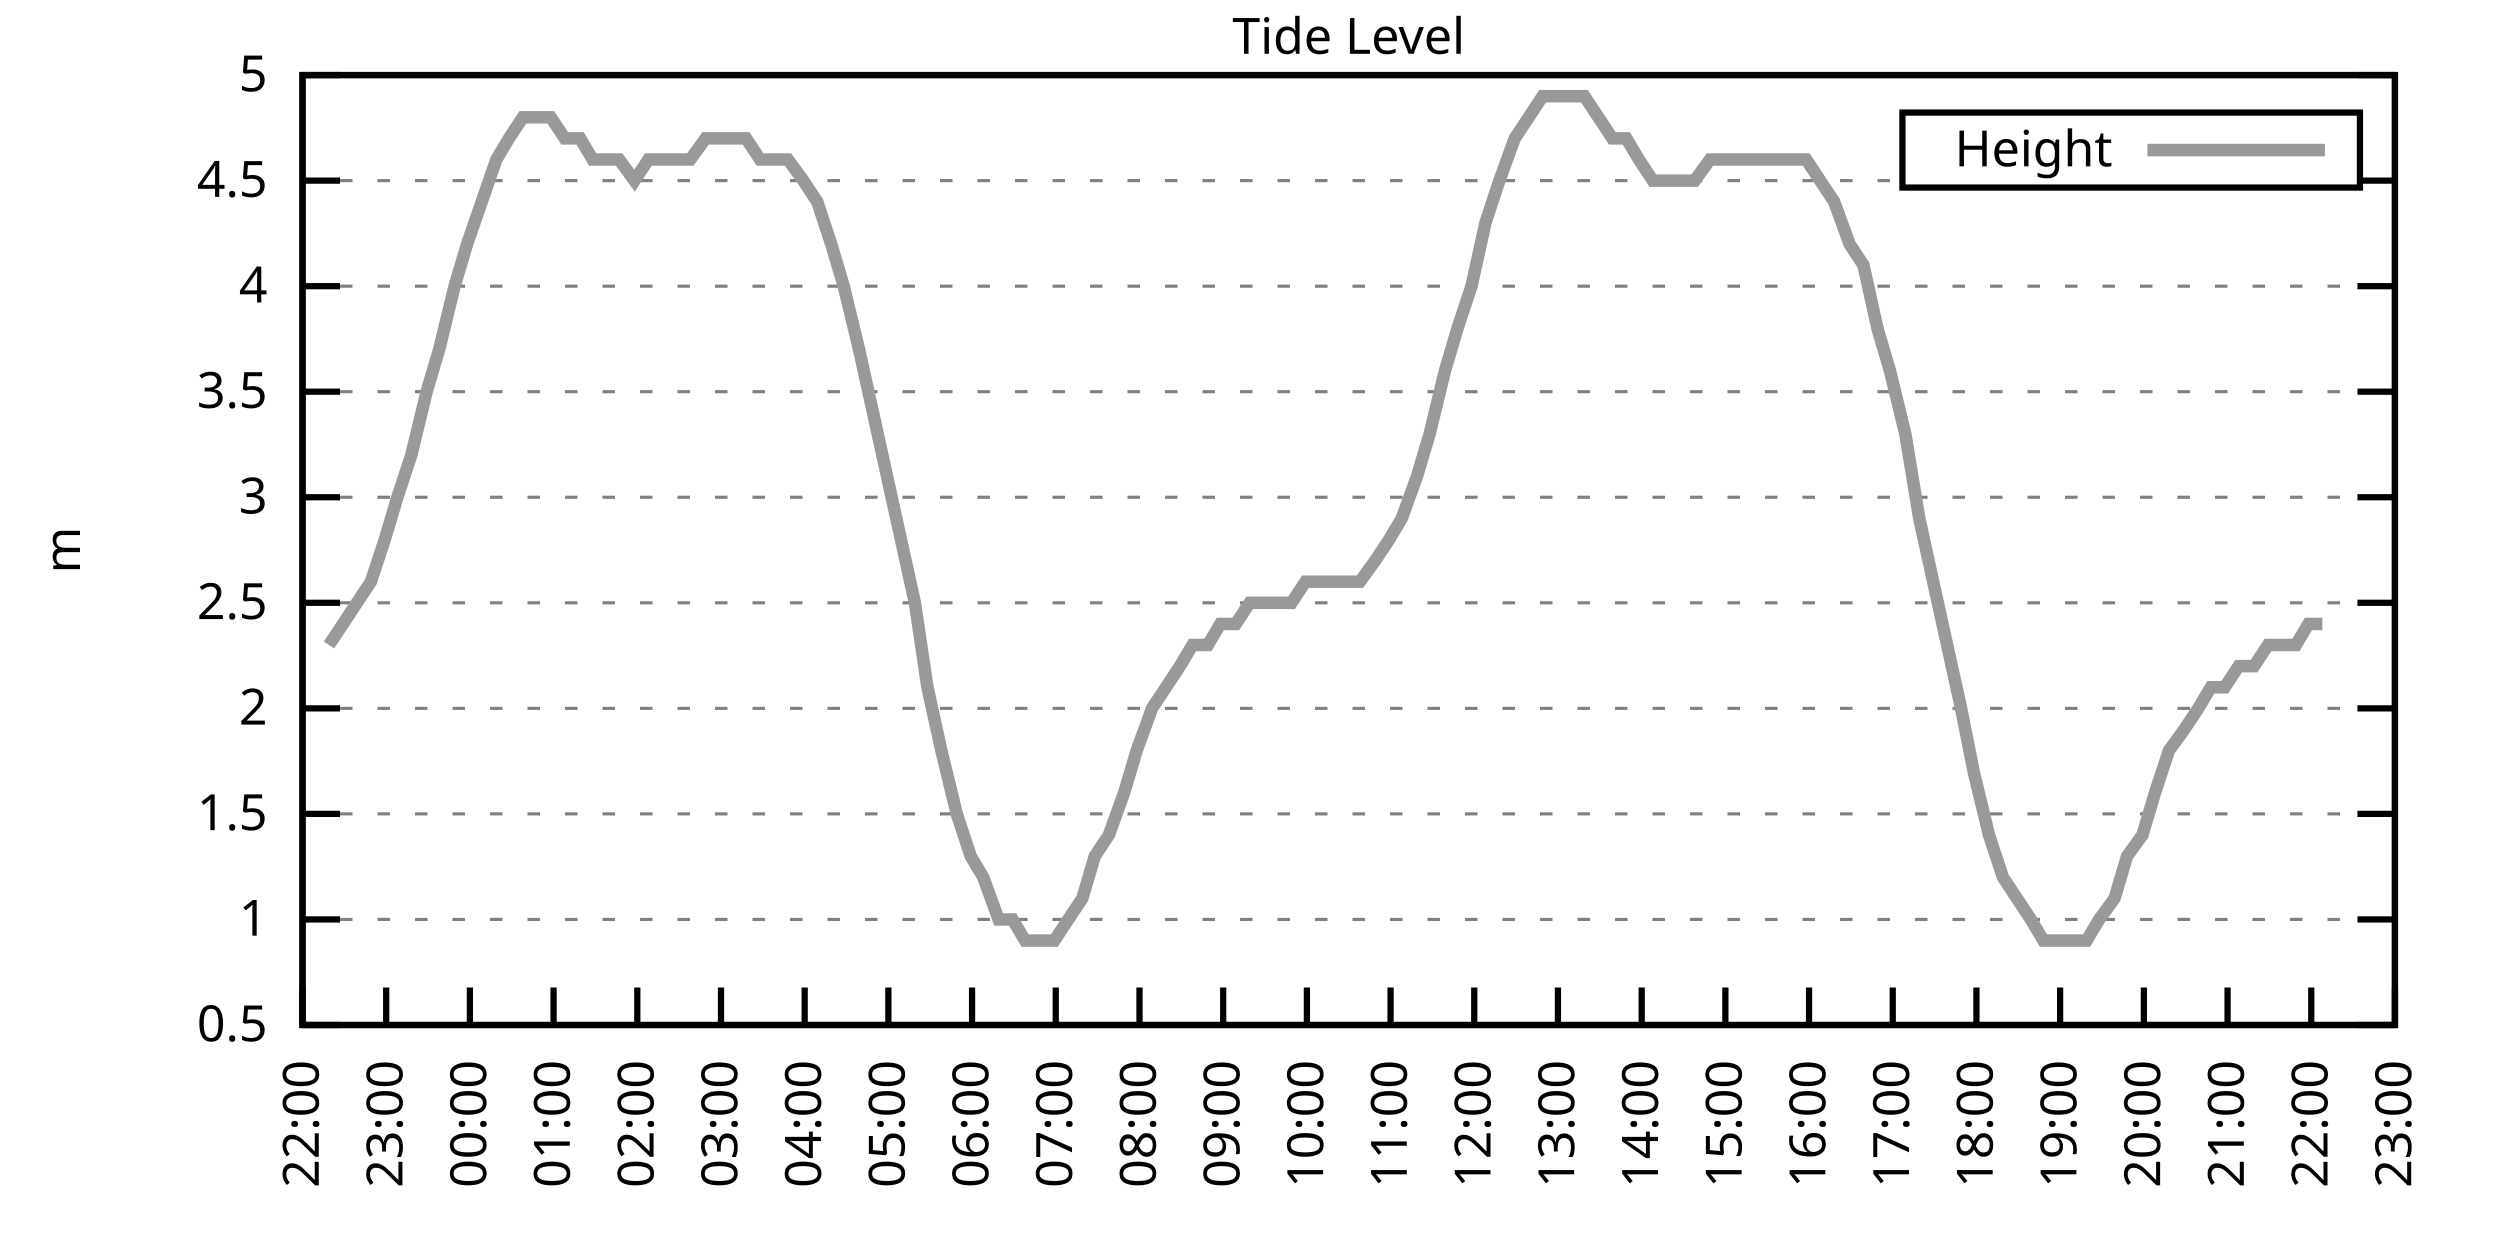
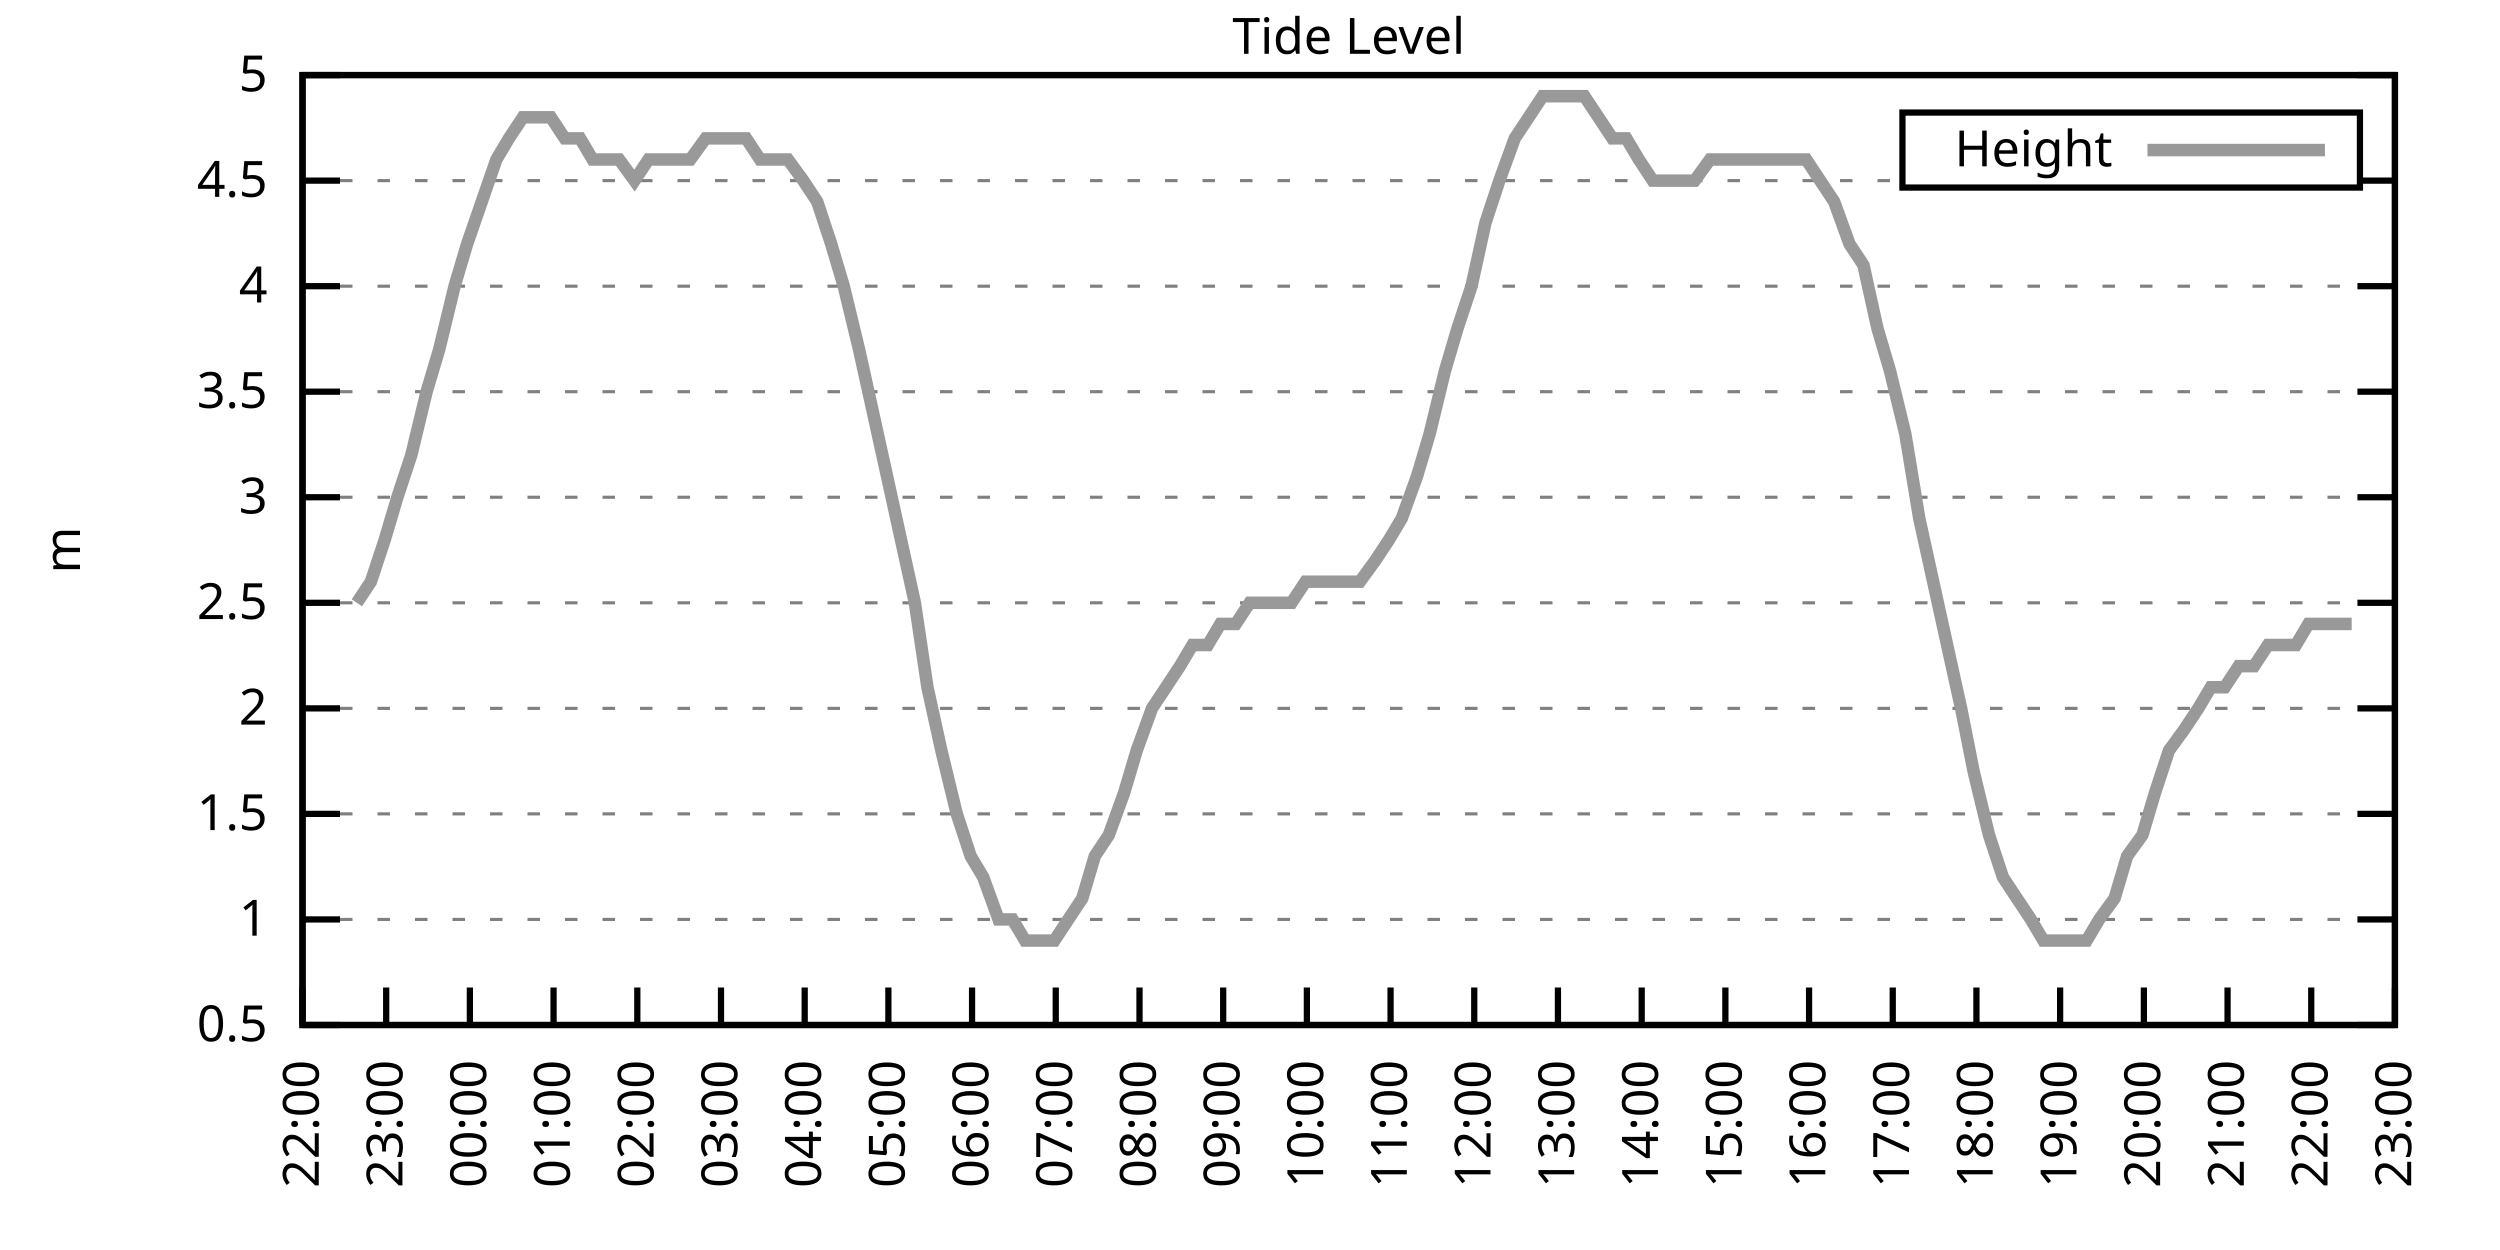
<svg xmlns="http://www.w3.org/2000/svg" xmlns:xlink="http://www.w3.org/1999/xlink" width="400" height="200" viewBox="0 0 400 200">
  <g id="gnuplot_canvas">
    <rect x="0" y="0" width="400" height="200" fill="none" />
    <defs>
      <circle id="gpDot" r="0.5" stroke-width="0.5" stroke="currentColor" />
      <path id="gpPt0" stroke-width="0.333" stroke="currentColor" d="M-1,0 h2 M0,-1 v2" />
      <path id="gpPt1" stroke-width="0.333" stroke="currentColor" d="M-1,-1 L1,1 M1,-1 L-1,1" />
      <path id="gpPt2" stroke-width="0.333" stroke="currentColor" d="M-1,0 L1,0 M0,-1 L0,1 M-1,-1 L1,1 M-1,1 L1,-1" />
      <rect id="gpPt3" stroke-width="0.333" stroke="currentColor" x="-1" y="-1" width="2" height="2" />
      <rect id="gpPt4" stroke-width="0.333" stroke="currentColor" fill="currentColor" x="-1" y="-1" width="2" height="2" />
      <circle id="gpPt5" stroke-width="0.333" stroke="currentColor" cx="0" cy="0" r="1" />
      <use xlink:href="#gpPt5" id="gpPt6" fill="currentColor" stroke="none" />
      <path id="gpPt7" stroke-width="0.333" stroke="currentColor" d="M0,-1.33 L-1.33,0.67 L1.33,0.67 z" />
      <use xlink:href="#gpPt7" id="gpPt8" fill="currentColor" stroke="none" />
      <use xlink:href="#gpPt7" id="gpPt9" stroke="currentColor" transform="rotate(180)" />
      <use xlink:href="#gpPt9" id="gpPt10" fill="currentColor" stroke="none" />
      <use xlink:href="#gpPt3" id="gpPt11" stroke="currentColor" transform="rotate(45)" />
      <use xlink:href="#gpPt11" id="gpPt12" fill="currentColor" stroke="none" />
      <path id="gpPt13" stroke-width="0.333" stroke="currentColor" d="M0,1.330 L1.265,0.411 L0.782,-1.067 L-0.782,-1.076 L-1.265,0.411 z" />
      <use xlink:href="#gpPt13" id="gpPt14" fill="currentColor" stroke="none" />
      <filter id="textbox" filterUnits="objectBoundingBox" x="0" y="0" height="1" width="1">
        <feFlood flood-color="white" flood-opacity="1" result="bgnd" />
        <feComposite in="SourceGraphic" in2="bgnd" operator="atop" />
      </filter>
      <filter id="greybox" filterUnits="objectBoundingBox" x="0" y="0" height="1" width="1">
        <feFlood flood-color="lightgrey" flood-opacity="1" result="grey" />
        <feComposite in="SourceGraphic" in2="grey" operator="atop" />
      </filter>
    </defs>
    <g fill="none" color="white" stroke="currentColor" stroke-width="1.00" stroke-linecap="butt" stroke-linejoin="miter">
</g>
    <g fill="none" color="black" stroke="currentColor" stroke-width="1.00" stroke-linecap="butt" stroke-linejoin="miter">
      <g stroke="none" shape-rendering="crispEdges">
        <polygon fill="rgb(255, 255, 255)" points="48.40,164.00 383.18,164.00 383.18,12.02 48.40,12.02 " />
      </g>
    </g>
    <g fill="none" color="black" stroke="currentColor" stroke-width="1.00" stroke-linecap="butt" stroke-linejoin="miter">
</g>
    <g fill="none" color="black" stroke="black" stroke-width="0.50" stroke-linecap="butt" stroke-linejoin="miter">
</g>
    <g fill="none" color="gray" stroke="currentColor" stroke-width="0.50" stroke-linecap="butt" stroke-linejoin="miter">
      <path stroke="gray" stroke-dasharray="2,4" class="gridline" d="M48.40,164.00 L383.19,164.00  " />
    </g>
    <g fill="none" color="gray" stroke="gray" stroke-width="1.00" stroke-linecap="butt" stroke-linejoin="miter">
</g>
    <g fill="none" color="black" stroke="currentColor" stroke-width="1.00" stroke-linecap="butt" stroke-linejoin="miter">
      <path stroke="black" d="M48.40,164.00 L54.40,164.00 M383.19,164.00 L377.19,164.00  " />
      <g transform="translate(42.80,166.60)" stroke="none" fill="black" font-family="Sans" font-size="8.00" text-anchor="end">
        <text>
          <tspan font-family="Sans"> 0.5</tspan>
        </text>
      </g>
    </g>
    <g fill="none" color="black" stroke="currentColor" stroke-width="1.00" stroke-linecap="butt" stroke-linejoin="miter">
</g>
    <g fill="none" color="black" stroke="black" stroke-width="0.50" stroke-linecap="butt" stroke-linejoin="miter">
</g>
    <g fill="none" color="gray" stroke="currentColor" stroke-width="0.50" stroke-linecap="butt" stroke-linejoin="miter">
      <path stroke="gray" stroke-dasharray="2,4" class="gridline" d="M48.40,147.11 L383.19,147.11  " />
    </g>
    <g fill="none" color="gray" stroke="gray" stroke-width="1.00" stroke-linecap="butt" stroke-linejoin="miter">
</g>
    <g fill="none" color="black" stroke="currentColor" stroke-width="1.00" stroke-linecap="butt" stroke-linejoin="miter">
      <path stroke="black" d="M48.40,147.11 L54.40,147.11 M383.19,147.11 L377.19,147.11  " />
      <g transform="translate(42.80,149.71)" stroke="none" fill="black" font-family="Sans" font-size="8.00" text-anchor="end">
        <text>
          <tspan font-family="Sans"> 1</tspan>
        </text>
      </g>
    </g>
    <g fill="none" color="black" stroke="currentColor" stroke-width="1.00" stroke-linecap="butt" stroke-linejoin="miter">
</g>
    <g fill="none" color="black" stroke="black" stroke-width="0.50" stroke-linecap="butt" stroke-linejoin="miter">
</g>
    <g fill="none" color="gray" stroke="currentColor" stroke-width="0.50" stroke-linecap="butt" stroke-linejoin="miter">
      <path stroke="gray" stroke-dasharray="2,4" class="gridline" d="M48.40,130.22 L383.19,130.22  " />
    </g>
    <g fill="none" color="gray" stroke="gray" stroke-width="1.00" stroke-linecap="butt" stroke-linejoin="miter">
</g>
    <g fill="none" color="black" stroke="currentColor" stroke-width="1.00" stroke-linecap="butt" stroke-linejoin="miter">
      <path stroke="black" d="M48.40,130.22 L54.40,130.22 M383.19,130.22 L377.19,130.22  " />
      <g transform="translate(42.80,132.82)" stroke="none" fill="black" font-family="Sans" font-size="8.00" text-anchor="end">
        <text>
          <tspan font-family="Sans"> 1.5</tspan>
        </text>
      </g>
    </g>
    <g fill="none" color="black" stroke="currentColor" stroke-width="1.00" stroke-linecap="butt" stroke-linejoin="miter">
</g>
    <g fill="none" color="black" stroke="black" stroke-width="0.50" stroke-linecap="butt" stroke-linejoin="miter">
</g>
    <g fill="none" color="gray" stroke="currentColor" stroke-width="0.50" stroke-linecap="butt" stroke-linejoin="miter">
      <path stroke="gray" stroke-dasharray="2,4" class="gridline" d="M48.40,113.34 L383.19,113.34  " />
    </g>
    <g fill="none" color="gray" stroke="gray" stroke-width="1.00" stroke-linecap="butt" stroke-linejoin="miter">
</g>
    <g fill="none" color="black" stroke="currentColor" stroke-width="1.00" stroke-linecap="butt" stroke-linejoin="miter">
      <path stroke="black" d="M48.40,113.34 L54.40,113.34 M383.19,113.34 L377.19,113.34  " />
      <g transform="translate(42.80,115.94)" stroke="none" fill="black" font-family="Sans" font-size="8.00" text-anchor="end">
        <text>
          <tspan font-family="Sans"> 2</tspan>
        </text>
      </g>
    </g>
    <g fill="none" color="black" stroke="currentColor" stroke-width="1.00" stroke-linecap="butt" stroke-linejoin="miter">
</g>
    <g fill="none" color="black" stroke="black" stroke-width="0.50" stroke-linecap="butt" stroke-linejoin="miter">
</g>
    <g fill="none" color="gray" stroke="currentColor" stroke-width="0.50" stroke-linecap="butt" stroke-linejoin="miter">
      <path stroke="gray" stroke-dasharray="2,4" class="gridline" d="M48.40,96.45 L383.19,96.45  " />
    </g>
    <g fill="none" color="gray" stroke="gray" stroke-width="1.00" stroke-linecap="butt" stroke-linejoin="miter">
</g>
    <g fill="none" color="black" stroke="currentColor" stroke-width="1.00" stroke-linecap="butt" stroke-linejoin="miter">
      <path stroke="black" d="M48.40,96.45 L54.40,96.45 M383.19,96.45 L377.19,96.45  " />
      <g transform="translate(42.80,99.05)" stroke="none" fill="black" font-family="Sans" font-size="8.00" text-anchor="end">
        <text>
          <tspan font-family="Sans"> 2.5</tspan>
        </text>
      </g>
    </g>
    <g fill="none" color="black" stroke="currentColor" stroke-width="1.00" stroke-linecap="butt" stroke-linejoin="miter">
</g>
    <g fill="none" color="black" stroke="black" stroke-width="0.50" stroke-linecap="butt" stroke-linejoin="miter">
</g>
    <g fill="none" color="gray" stroke="currentColor" stroke-width="0.50" stroke-linecap="butt" stroke-linejoin="miter">
      <path stroke="gray" stroke-dasharray="2,4" class="gridline" d="M48.40,79.56 L383.19,79.56  " />
    </g>
    <g fill="none" color="gray" stroke="gray" stroke-width="1.00" stroke-linecap="butt" stroke-linejoin="miter">
</g>
    <g fill="none" color="black" stroke="currentColor" stroke-width="1.00" stroke-linecap="butt" stroke-linejoin="miter">
      <path stroke="black" d="M48.40,79.56 L54.40,79.56 M383.19,79.56 L377.19,79.56  " />
      <g transform="translate(42.80,82.16)" stroke="none" fill="black" font-family="Sans" font-size="8.00" text-anchor="end">
        <text>
          <tspan font-family="Sans"> 3</tspan>
        </text>
      </g>
    </g>
    <g fill="none" color="black" stroke="currentColor" stroke-width="1.00" stroke-linecap="butt" stroke-linejoin="miter">
</g>
    <g fill="none" color="black" stroke="black" stroke-width="0.50" stroke-linecap="butt" stroke-linejoin="miter">
</g>
    <g fill="none" color="gray" stroke="currentColor" stroke-width="0.50" stroke-linecap="butt" stroke-linejoin="miter">
      <path stroke="gray" stroke-dasharray="2,4" class="gridline" d="M48.40,62.67 L383.19,62.67  " />
    </g>
    <g fill="none" color="gray" stroke="gray" stroke-width="1.00" stroke-linecap="butt" stroke-linejoin="miter">
</g>
    <g fill="none" color="black" stroke="currentColor" stroke-width="1.00" stroke-linecap="butt" stroke-linejoin="miter">
      <path stroke="black" d="M48.40,62.67 L54.40,62.67 M383.19,62.67 L377.19,62.67  " />
      <g transform="translate(42.80,65.27)" stroke="none" fill="black" font-family="Sans" font-size="8.00" text-anchor="end">
        <text>
          <tspan font-family="Sans"> 3.5</tspan>
        </text>
      </g>
    </g>
    <g fill="none" color="black" stroke="currentColor" stroke-width="1.00" stroke-linecap="butt" stroke-linejoin="miter">
</g>
    <g fill="none" color="black" stroke="black" stroke-width="0.50" stroke-linecap="butt" stroke-linejoin="miter">
</g>
    <g fill="none" color="gray" stroke="currentColor" stroke-width="0.50" stroke-linecap="butt" stroke-linejoin="miter">
      <path stroke="gray" stroke-dasharray="2,4" class="gridline" d="M48.40,45.79 L383.19,45.79  " />
    </g>
    <g fill="none" color="gray" stroke="gray" stroke-width="1.00" stroke-linecap="butt" stroke-linejoin="miter">
</g>
    <g fill="none" color="black" stroke="currentColor" stroke-width="1.00" stroke-linecap="butt" stroke-linejoin="miter">
      <path stroke="black" d="M48.40,45.79 L54.40,45.79 M383.19,45.79 L377.19,45.79  " />
      <g transform="translate(42.80,48.39)" stroke="none" fill="black" font-family="Sans" font-size="8.00" text-anchor="end">
        <text>
          <tspan font-family="Sans"> 4</tspan>
        </text>
      </g>
    </g>
    <g fill="none" color="black" stroke="currentColor" stroke-width="1.00" stroke-linecap="butt" stroke-linejoin="miter">
</g>
    <g fill="none" color="black" stroke="black" stroke-width="0.50" stroke-linecap="butt" stroke-linejoin="miter">
</g>
    <g fill="none" color="gray" stroke="currentColor" stroke-width="0.50" stroke-linecap="butt" stroke-linejoin="miter">
      <path stroke="gray" stroke-dasharray="2,4" class="gridline" d="M48.40,28.90 L304.39,28.90 M377.59,28.90 L383.19,28.90  " />
    </g>
    <g fill="none" color="gray" stroke="gray" stroke-width="1.00" stroke-linecap="butt" stroke-linejoin="miter">
</g>
    <g fill="none" color="black" stroke="currentColor" stroke-width="1.00" stroke-linecap="butt" stroke-linejoin="miter">
      <path stroke="black" d="M48.40,28.90 L54.40,28.90 M383.19,28.90 L377.19,28.90  " />
      <g transform="translate(42.80,31.50)" stroke="none" fill="black" font-family="Sans" font-size="8.00" text-anchor="end">
        <text>
          <tspan font-family="Sans"> 4.5</tspan>
        </text>
      </g>
    </g>
    <g fill="none" color="black" stroke="currentColor" stroke-width="1.00" stroke-linecap="butt" stroke-linejoin="miter">
</g>
    <g fill="none" color="black" stroke="black" stroke-width="0.50" stroke-linecap="butt" stroke-linejoin="miter">
</g>
    <g fill="none" color="gray" stroke="currentColor" stroke-width="0.50" stroke-linecap="butt" stroke-linejoin="miter">
      <path stroke="gray" stroke-dasharray="2,4" class="gridline" d="M48.40,12.01 L383.19,12.01  " />
    </g>
    <g fill="none" color="gray" stroke="gray" stroke-width="1.00" stroke-linecap="butt" stroke-linejoin="miter">
</g>
    <g fill="none" color="black" stroke="currentColor" stroke-width="1.00" stroke-linecap="butt" stroke-linejoin="miter">
      <path stroke="black" d="M48.40,12.01 L54.40,12.01 M383.19,12.01 L377.19,12.01  " />
      <g transform="translate(42.80,14.61)" stroke="none" fill="black" font-family="Sans" font-size="8.00" text-anchor="end">
        <text>
          <tspan font-family="Sans"> 5</tspan>
        </text>
      </g>
    </g>
    <g fill="none" color="black" stroke="currentColor" stroke-width="1.00" stroke-linecap="butt" stroke-linejoin="miter">
      <path stroke="black" d="M48.40,164.00 L48.40,158.00  " />
      <g transform="translate(51.00,169.60) rotate(270.00)" stroke="none" fill="black" font-family="Sans" font-size="8.00" text-anchor="end">
        <text>
          <tspan font-family="Sans">22:00</tspan>
        </text>
      </g>
    </g>
    <g fill="none" color="black" stroke="currentColor" stroke-width="1.00" stroke-linecap="butt" stroke-linejoin="miter">
      <path stroke="black" d="M61.79,164.00 L61.79,158.00  " />
      <g transform="translate(64.39,169.60) rotate(270.00)" stroke="none" fill="black" font-family="Sans" font-size="8.00" text-anchor="end">
        <text>
          <tspan font-family="Sans">23:00</tspan>
        </text>
      </g>
    </g>
    <g fill="none" color="black" stroke="currentColor" stroke-width="1.00" stroke-linecap="butt" stroke-linejoin="miter">
      <path stroke="black" d="M75.18,164.00 L75.18,158.00  " />
      <g transform="translate(77.78,169.60) rotate(270.00)" stroke="none" fill="black" font-family="Sans" font-size="8.00" text-anchor="end">
        <text>
          <tspan font-family="Sans">00:00</tspan>
        </text>
      </g>
    </g>
    <g fill="none" color="black" stroke="currentColor" stroke-width="1.00" stroke-linecap="butt" stroke-linejoin="miter">
      <path stroke="black" d="M88.57,164.00 L88.57,158.00  " />
      <g transform="translate(91.17,169.60) rotate(270.00)" stroke="none" fill="black" font-family="Sans" font-size="8.00" text-anchor="end">
        <text>
          <tspan font-family="Sans">01:00</tspan>
        </text>
      </g>
    </g>
    <g fill="none" color="black" stroke="currentColor" stroke-width="1.00" stroke-linecap="butt" stroke-linejoin="miter">
      <path stroke="black" d="M101.97,164.00 L101.97,158.00  " />
      <g transform="translate(104.57,169.60) rotate(270.00)" stroke="none" fill="black" font-family="Sans" font-size="8.00" text-anchor="end">
        <text>
          <tspan font-family="Sans">02:00</tspan>
        </text>
      </g>
    </g>
    <g fill="none" color="black" stroke="currentColor" stroke-width="1.00" stroke-linecap="butt" stroke-linejoin="miter">
      <path stroke="black" d="M115.36,164.00 L115.36,158.00  " />
      <g transform="translate(117.96,169.60) rotate(270.00)" stroke="none" fill="black" font-family="Sans" font-size="8.00" text-anchor="end">
        <text>
          <tspan font-family="Sans">03:00</tspan>
        </text>
      </g>
    </g>
    <g fill="none" color="black" stroke="currentColor" stroke-width="1.00" stroke-linecap="butt" stroke-linejoin="miter">
      <path stroke="black" d="M128.75,164.00 L128.75,158.00  " />
      <g transform="translate(131.35,169.60) rotate(270.00)" stroke="none" fill="black" font-family="Sans" font-size="8.00" text-anchor="end">
        <text>
          <tspan font-family="Sans">04:00</tspan>
        </text>
      </g>
    </g>
    <g fill="none" color="black" stroke="currentColor" stroke-width="1.00" stroke-linecap="butt" stroke-linejoin="miter">
      <path stroke="black" d="M142.14,164.00 L142.14,158.00  " />
      <g transform="translate(144.74,169.60) rotate(270.00)" stroke="none" fill="black" font-family="Sans" font-size="8.00" text-anchor="end">
        <text>
          <tspan font-family="Sans">05:00</tspan>
        </text>
      </g>
    </g>
    <g fill="none" color="black" stroke="currentColor" stroke-width="1.00" stroke-linecap="butt" stroke-linejoin="miter">
      <path stroke="black" d="M155.53,164.00 L155.53,158.00  " />
      <g transform="translate(158.13,169.60) rotate(270.00)" stroke="none" fill="black" font-family="Sans" font-size="8.00" text-anchor="end">
        <text>
          <tspan font-family="Sans">06:00</tspan>
        </text>
      </g>
    </g>
    <g fill="none" color="black" stroke="currentColor" stroke-width="1.00" stroke-linecap="butt" stroke-linejoin="miter">
      <path stroke="black" d="M168.92,164.00 L168.92,158.00  " />
      <g transform="translate(171.52,169.60) rotate(270.00)" stroke="none" fill="black" font-family="Sans" font-size="8.00" text-anchor="end">
        <text>
          <tspan font-family="Sans">07:00</tspan>
        </text>
      </g>
    </g>
    <g fill="none" color="black" stroke="currentColor" stroke-width="1.00" stroke-linecap="butt" stroke-linejoin="miter">
      <path stroke="black" d="M182.32,164.00 L182.32,158.00  " />
      <g transform="translate(184.92,169.60) rotate(270.00)" stroke="none" fill="black" font-family="Sans" font-size="8.00" text-anchor="end">
        <text>
          <tspan font-family="Sans">08:00</tspan>
        </text>
      </g>
    </g>
    <g fill="none" color="black" stroke="currentColor" stroke-width="1.00" stroke-linecap="butt" stroke-linejoin="miter">
      <path stroke="black" d="M195.71,164.00 L195.71,158.00  " />
      <g transform="translate(198.31,169.60) rotate(270.00)" stroke="none" fill="black" font-family="Sans" font-size="8.00" text-anchor="end">
        <text>
          <tspan font-family="Sans">09:00</tspan>
        </text>
      </g>
    </g>
    <g fill="none" color="black" stroke="currentColor" stroke-width="1.00" stroke-linecap="butt" stroke-linejoin="miter">
      <path stroke="black" d="M209.10,164.00 L209.10,158.00  " />
      <g transform="translate(211.70,169.60) rotate(270.00)" stroke="none" fill="black" font-family="Sans" font-size="8.00" text-anchor="end">
        <text>
          <tspan font-family="Sans">10:00</tspan>
        </text>
      </g>
    </g>
    <g fill="none" color="black" stroke="currentColor" stroke-width="1.00" stroke-linecap="butt" stroke-linejoin="miter">
      <path stroke="black" d="M222.49,164.00 L222.49,158.00  " />
      <g transform="translate(225.09,169.60) rotate(270.00)" stroke="none" fill="black" font-family="Sans" font-size="8.00" text-anchor="end">
        <text>
          <tspan font-family="Sans">11:00</tspan>
        </text>
      </g>
    </g>
    <g fill="none" color="black" stroke="currentColor" stroke-width="1.00" stroke-linecap="butt" stroke-linejoin="miter">
      <path stroke="black" d="M235.88,164.00 L235.88,158.00  " />
      <g transform="translate(238.48,169.60) rotate(270.00)" stroke="none" fill="black" font-family="Sans" font-size="8.00" text-anchor="end">
        <text>
          <tspan font-family="Sans">12:00</tspan>
        </text>
      </g>
    </g>
    <g fill="none" color="black" stroke="currentColor" stroke-width="1.00" stroke-linecap="butt" stroke-linejoin="miter">
      <path stroke="black" d="M249.27,164.00 L249.27,158.00  " />
      <g transform="translate(251.87,169.60) rotate(270.00)" stroke="none" fill="black" font-family="Sans" font-size="8.00" text-anchor="end">
        <text>
          <tspan font-family="Sans">13:00</tspan>
        </text>
      </g>
    </g>
    <g fill="none" color="black" stroke="currentColor" stroke-width="1.00" stroke-linecap="butt" stroke-linejoin="miter">
      <path stroke="black" d="M262.67,164.00 L262.67,158.00  " />
      <g transform="translate(265.27,169.60) rotate(270.00)" stroke="none" fill="black" font-family="Sans" font-size="8.00" text-anchor="end">
        <text>
          <tspan font-family="Sans">14:00</tspan>
        </text>
      </g>
    </g>
    <g fill="none" color="black" stroke="currentColor" stroke-width="1.00" stroke-linecap="butt" stroke-linejoin="miter">
      <path stroke="black" d="M276.06,164.00 L276.06,158.00  " />
      <g transform="translate(278.66,169.60) rotate(270.00)" stroke="none" fill="black" font-family="Sans" font-size="8.00" text-anchor="end">
        <text>
          <tspan font-family="Sans">15:00</tspan>
        </text>
      </g>
    </g>
    <g fill="none" color="black" stroke="currentColor" stroke-width="1.00" stroke-linecap="butt" stroke-linejoin="miter">
      <path stroke="black" d="M289.45,164.00 L289.45,158.00  " />
      <g transform="translate(292.05,169.60) rotate(270.00)" stroke="none" fill="black" font-family="Sans" font-size="8.00" text-anchor="end">
        <text>
          <tspan font-family="Sans">16:00</tspan>
        </text>
      </g>
    </g>
    <g fill="none" color="black" stroke="currentColor" stroke-width="1.00" stroke-linecap="butt" stroke-linejoin="miter">
      <path stroke="black" d="M302.84,164.00 L302.84,158.00  " />
      <g transform="translate(305.44,169.60) rotate(270.00)" stroke="none" fill="black" font-family="Sans" font-size="8.00" text-anchor="end">
        <text>
          <tspan font-family="Sans">17:00</tspan>
        </text>
      </g>
    </g>
    <g fill="none" color="black" stroke="currentColor" stroke-width="1.00" stroke-linecap="butt" stroke-linejoin="miter">
      <path stroke="black" d="M316.23,164.00 L316.23,158.00  " />
      <g transform="translate(318.83,169.60) rotate(270.00)" stroke="none" fill="black" font-family="Sans" font-size="8.00" text-anchor="end">
        <text>
          <tspan font-family="Sans">18:00</tspan>
        </text>
      </g>
    </g>
    <g fill="none" color="black" stroke="currentColor" stroke-width="1.00" stroke-linecap="butt" stroke-linejoin="miter">
      <path stroke="black" d="M329.62,164.00 L329.62,158.00  " />
      <g transform="translate(332.22,169.60) rotate(270.00)" stroke="none" fill="black" font-family="Sans" font-size="8.00" text-anchor="end">
        <text>
          <tspan font-family="Sans">19:00</tspan>
        </text>
      </g>
    </g>
    <g fill="none" color="black" stroke="currentColor" stroke-width="1.00" stroke-linecap="butt" stroke-linejoin="miter">
      <path stroke="black" d="M343.02,164.00 L343.02,158.00  " />
      <g transform="translate(345.62,169.60) rotate(270.00)" stroke="none" fill="black" font-family="Sans" font-size="8.00" text-anchor="end">
        <text>
          <tspan font-family="Sans">20:00</tspan>
        </text>
      </g>
    </g>
    <g fill="none" color="black" stroke="currentColor" stroke-width="1.00" stroke-linecap="butt" stroke-linejoin="miter">
      <path stroke="black" d="M356.41,164.00 L356.41,158.00  " />
      <g transform="translate(359.01,169.60) rotate(270.00)" stroke="none" fill="black" font-family="Sans" font-size="8.00" text-anchor="end">
        <text>
          <tspan font-family="Sans">21:00</tspan>
        </text>
      </g>
    </g>
    <g fill="none" color="black" stroke="currentColor" stroke-width="1.00" stroke-linecap="butt" stroke-linejoin="miter">
      <path stroke="black" d="M369.80,164.00 L369.80,158.00  " />
      <g transform="translate(372.40,169.60) rotate(270.00)" stroke="none" fill="black" font-family="Sans" font-size="8.00" text-anchor="end">
        <text>
          <tspan font-family="Sans">22:00</tspan>
        </text>
      </g>
    </g>
    <g fill="none" color="black" stroke="currentColor" stroke-width="1.00" stroke-linecap="butt" stroke-linejoin="miter">
      <path stroke="black" d="M383.19,164.00 L383.19,158.00  " />
      <g transform="translate(385.79,169.60) rotate(270.00)" stroke="none" fill="black" font-family="Sans" font-size="8.00" text-anchor="end">
        <text>
          <tspan font-family="Sans">23:00</tspan>
        </text>
      </g>
    </g>
    <g fill="none" color="black" stroke="currentColor" stroke-width="1.00" stroke-linecap="butt" stroke-linejoin="miter">
</g>
    <g fill="none" color="black" stroke="currentColor" stroke-width="1.00" stroke-linecap="butt" stroke-linejoin="miter">
      <path stroke="black" d="M48.40,12.01 L48.40,164.00 L383.19,164.00 L383.19,12.01 L48.40,12.01 Z  " />
    </g>
    <g fill="none" color="black" stroke="currentColor" stroke-width="1.00" stroke-linecap="butt" stroke-linejoin="miter">
</g>
    <g fill="none" color="black" stroke="currentColor" stroke-width="1.00" stroke-linecap="butt" stroke-linejoin="miter">
      <path stroke="black" d="M304.39,30.01 L304.39,18.01 L377.59,18.01 L377.59,30.01 L304.39,30.01 Z  " />
    </g>
    <g id="Tide_level_plot_1">
      <g fill="none" color="white" stroke="black" stroke-width="2.00" stroke-linecap="butt" stroke-linejoin="miter">
</g>
      <g fill="none" color="black" stroke="currentColor" stroke-width="2.00" stroke-linecap="butt" stroke-linejoin="miter">
        <g transform="translate(337.99,26.61)" stroke="none" fill="black" font-family="Sans" font-size="8.00" text-anchor="end">
          <text>
            <tspan font-family="Sans">Height</tspan>
          </text>
        </g>
      </g>
      <g fill="none" color="black" stroke="currentColor" stroke-width="2.00" stroke-linecap="butt" stroke-linejoin="miter">
-         <path stroke="rgb(153, 153, 153)" d="M343.59,24.01 L371.99,24.01 M52.64,103.20 L54.87,99.83 L57.10,96.45 L59.34,93.07 L61.57,86.32 L63.58,79.56   L65.81,72.81 L68.26,62.67 L70.27,55.92 L72.73,45.79 L74.74,39.03 L79.42,25.52 L81.43,22.14 L83.66,18.77   L85.90,18.77 L88.13,18.77 L90.36,22.14 L92.82,22.14 L94.82,25.52 L97.28,25.52 L99.06,25.52 L101.52,28.90   L103.75,25.52 L106.21,25.52 L108.44,25.52 L110.45,25.52 L112.90,22.14 L114.91,22.14 L117.37,22.14 L119.38,22.14   L121.61,25.52 L124.06,25.52 L126.07,25.52 L128.53,28.90 L130.76,32.28 L132.99,39.03 L135.00,45.79 L137.45,55.92   L139.69,66.05 L141.92,76.18 L144.15,86.32 L146.38,96.45 L148.39,109.96 L150.62,120.09 L153.08,130.22 L155.31,136.98   L157.32,140.36 L159.77,147.11 L162.01,147.11 L164.01,150.49 L166.47,150.49 L168.70,150.49 L170.93,147.11 L173.17,143.73   L175.17,136.98 L177.41,133.60 L179.86,126.85 L181.87,120.09 L184.32,113.34 L186.56,109.96 L188.79,106.58 L190.80,103.20   L193.25,103.20 L195.26,99.83 L197.72,99.83 L199.95,96.45 L202.18,96.45 L204.41,96.45 L206.64,96.45 L208.88,93.07   L210.88,93.07 L213.34,93.07 L215.35,93.07 L217.58,93.07 L220.04,89.69 L222.27,86.32 L224.28,82.94 L226.73,76.18   L228.74,69.43 L231.20,59.30 L233.20,52.54 L235.44,45.79 L237.67,35.65 L239.90,28.90 L242.36,22.14 L244.59,18.77   L246.82,15.39 L249.05,15.39 L251.06,15.39 L253.51,15.39 L255.75,18.77 L257.98,22.14 L260.21,22.14 L262.22,25.52   L264.45,28.90 L266.91,28.90 L269.14,28.90 L271.15,28.90 L273.60,25.52 L275.83,25.52 L278.07,25.52 L280.07,25.52   L282.53,25.52 L284.54,25.52 L286.77,25.52 L289.00,25.52 L291.23,28.90 L293.47,32.28 L295.92,39.03 L298.15,42.41   L300.39,52.54 L302.39,59.30 L304.85,69.43 L307.08,82.94 L309.31,93.07 L311.54,103.20 L313.78,113.34 L315.79,123.47   L318.24,133.60 L320.47,140.36 L322.70,143.73 L324.94,147.11 L326.95,150.49 L329.40,150.49 L331.41,150.49 L333.86,150.49   L335.87,147.11 L338.33,143.73 L340.34,136.98 L342.79,133.60 L344.80,126.85 L347.03,120.09 L349.49,116.71 L351.72,113.34   L353.73,109.96 L355.96,109.96 L358.19,106.58 L360.65,106.58 L362.88,103.20 L364.89,103.20 L367.34,103.20 L369.35,99.83   L371.58,99.83  " />
+         <path stroke="rgb(153, 153, 153)" d="M343.59,24.01 L371.99,24.01 M57.10,96.45 L59.34,93.07 L61.57,86.32 L63.58,79.56 L65.81,72.81 L68.26,62.67   L70.27,55.92 L72.73,45.79 L74.74,39.03 L79.42,25.52 L81.43,22.14 L83.66,18.77 L85.90,18.77 L88.13,18.77   L90.36,22.14 L92.82,22.14 L94.82,25.52 L97.28,25.52 L99.06,25.52 L101.52,28.90 L103.75,25.52 L106.21,25.52   L108.44,25.52 L110.45,25.52 L112.90,22.14 L114.91,22.14 L117.37,22.14 L119.38,22.14 L121.61,25.52 L124.06,25.52   L126.07,25.52 L128.53,28.90 L130.76,32.28 L132.99,39.03 L135.00,45.79 L137.45,55.92 L139.69,66.05 L141.92,76.18   L144.15,86.32 L146.38,96.45 L148.39,109.96 L150.62,120.09 L153.08,130.22 L155.31,136.98 L157.32,140.36 L159.77,147.11   L162.01,147.11 L164.01,150.49 L166.47,150.49 L168.70,150.49 L170.93,147.11 L173.17,143.73 L175.17,136.98 L177.41,133.60   L179.86,126.85 L181.87,120.09 L184.32,113.34 L186.56,109.96 L188.79,106.58 L190.80,103.20 L193.25,103.20 L195.26,99.83   L197.72,99.83 L199.95,96.45 L202.18,96.45 L204.41,96.45 L206.64,96.45 L208.88,93.07 L210.88,93.07 L213.34,93.07   L215.35,93.07 L217.58,93.07 L220.04,89.69 L222.27,86.32 L224.28,82.94 L226.73,76.18 L228.74,69.43 L231.20,59.30   L233.20,52.54 L235.44,45.79 L237.67,35.65 L239.90,28.90 L242.36,22.14 L244.59,18.77 L246.82,15.39 L249.05,15.39   L251.06,15.39 L253.51,15.39 L255.75,18.77 L257.98,22.14 L260.21,22.14 L262.22,25.52 L264.45,28.90 L266.91,28.90   L269.14,28.90 L271.15,28.90 L273.60,25.52 L275.83,25.52 L278.07,25.52 L280.07,25.52 L282.53,25.52 L284.54,25.52   L286.77,25.52 L289.00,25.52 L291.23,28.90 L293.47,32.28 L295.92,39.03 L298.15,42.41 L300.39,52.54 L302.39,59.30   L304.85,69.43 L307.08,82.94 L309.31,93.07 L311.54,103.20 L313.78,113.34 L315.79,123.47 L318.24,133.60 L320.47,140.36   L322.70,143.73 L324.94,147.11 L326.95,150.49 L329.40,150.49 L331.41,150.49 L333.86,150.49 L335.87,147.11 L338.33,143.73   L340.34,136.98 L342.79,133.60 L344.80,126.85 L347.03,120.09 L349.49,116.71 L351.72,113.34 L353.73,109.96 L355.96,109.96   L358.19,106.58 L360.65,106.58 L362.88,103.20 L364.89,103.20 L367.34,103.20 L369.35,99.83 L371.58,99.83 L374.04,99.83   L376.27,99.83  " />
      </g>
    </g>
    <g fill="none" color="black" stroke="currentColor" stroke-width="2.00" stroke-linecap="butt" stroke-linejoin="miter">
</g>
    <g fill="none" color="black" stroke="black" stroke-width="1.00" stroke-linecap="butt" stroke-linejoin="miter">
</g>
    <g fill="none" color="black" stroke="currentColor" stroke-width="1.00" stroke-linecap="butt" stroke-linejoin="miter">
      <path stroke="black" d="M48.40,12.01 L48.40,164.00 L383.19,164.00 L383.19,12.01 L48.40,12.01 Z  " />
      <g transform="translate(12.80,88.01) rotate(270.00)" stroke="none" fill="black" font-family="Sans" font-size="8.00" text-anchor="middle">
        <text>
          <tspan font-family="Sans">m</tspan>
        </text>
      </g>
    </g>
    <g fill="none" color="black" stroke="currentColor" stroke-width="1.00" stroke-linecap="butt" stroke-linejoin="miter">
</g>
    <g fill="none" color="black" stroke="currentColor" stroke-width="1.00" stroke-linecap="butt" stroke-linejoin="miter">
      <g transform="translate(215.79,8.61)" stroke="none" fill="black" font-family="Sans" font-size="8.00" text-anchor="middle">
        <text>
          <tspan font-family="Sans">Tide Level</tspan>
        </text>
      </g>
    </g>
    <g fill="none" color="black" stroke="currentColor" stroke-width="1.00" stroke-linecap="butt" stroke-linejoin="miter">
</g>
  </g>
</svg>
